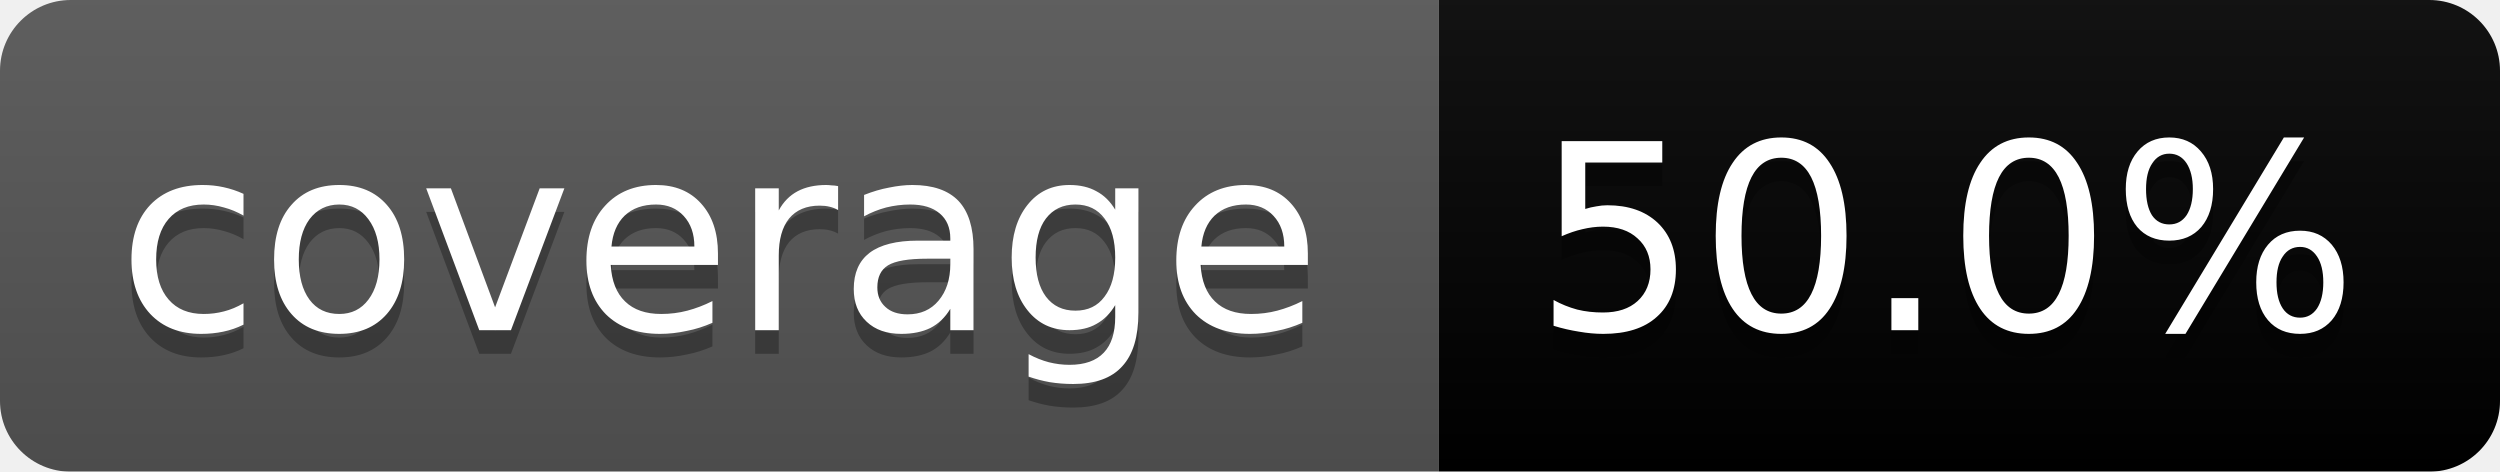
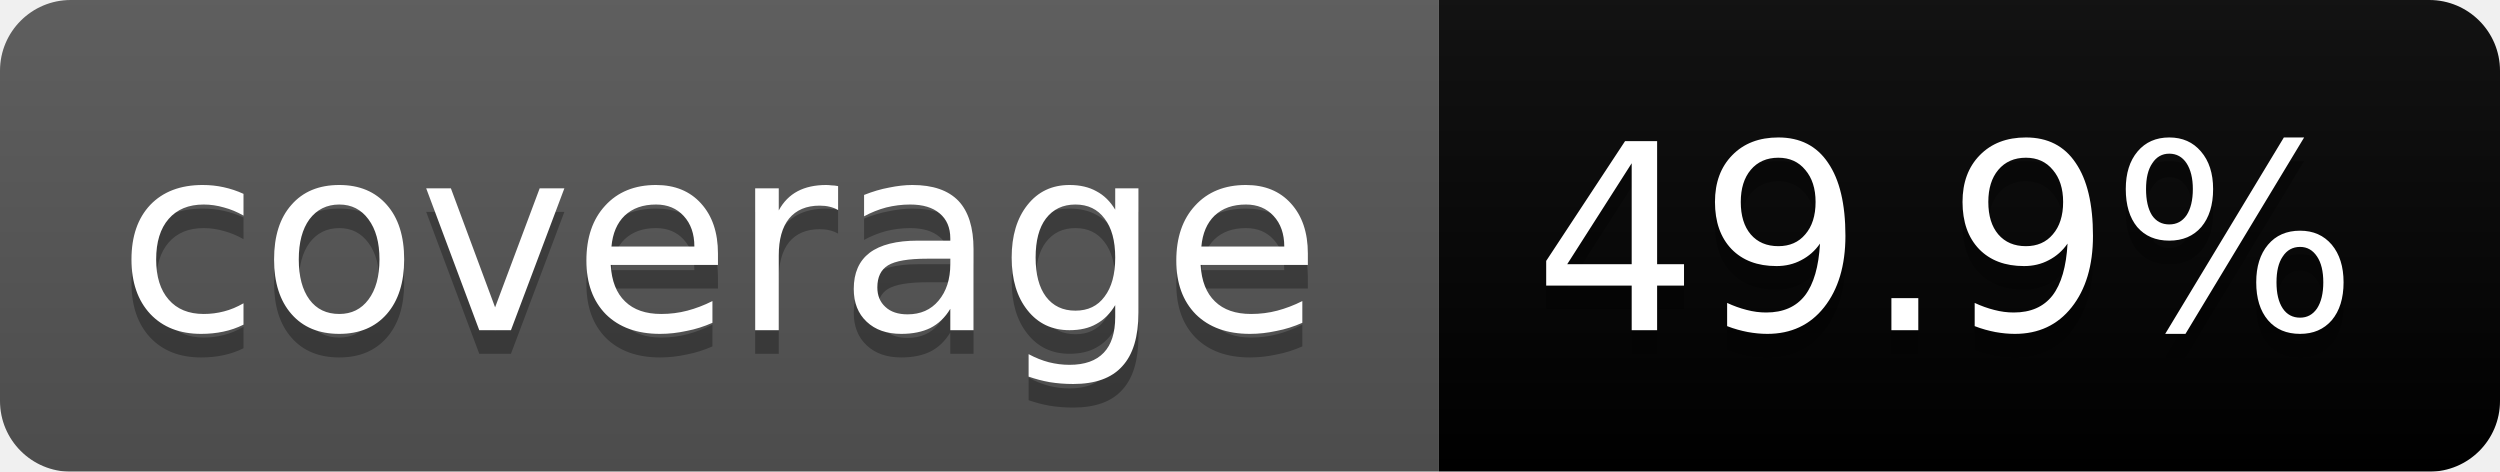
<svg xmlns="http://www.w3.org/2000/svg" width="106" height="20">
  <linearGradient id="b" x2="0" y2="100%">
    <stop offset="0" stop-color="#bbb" stop-opacity=".1" />
    <stop offset="1" stop-opacity=".1" />
  </linearGradient>
  <mask id="a">
    <rect width="106" height="20" rx="3" fill="#fff" />
  </mask>
  <g mask="url(#a)">
    <path fill="#555" d="M0 0h61v20H0z" />
-     <path fill="#yellow" d="M61 0h45v20H61z" />
+     <path fill="#orange" d="M61 0h45v20H61z" />
    <path fill="url(#b)" d="M0 0h106v20H0z" />
  </g>
  <g fill="#fff" text-anchor="middle" font-family="DejaVu Sans,Verdana,Geneva,sans-serif" font-size="11">
    <text x="30.5" y="15" fill="#010101" fill-opacity=".3">coverage</text>
    <text x="30.5" y="14">coverage</text>
-     <text x="82.5" y="15" fill="#010101" fill-opacity=".3">50.0%</text>
-     <text x="82.5" y="14">50.0%</text>
+     <text x="82.5" y="15" fill="#010101" fill-opacity=".3">49.9%</text>
+     <text x="82.5" y="14">49.9%</text>
  </g>
</svg>
